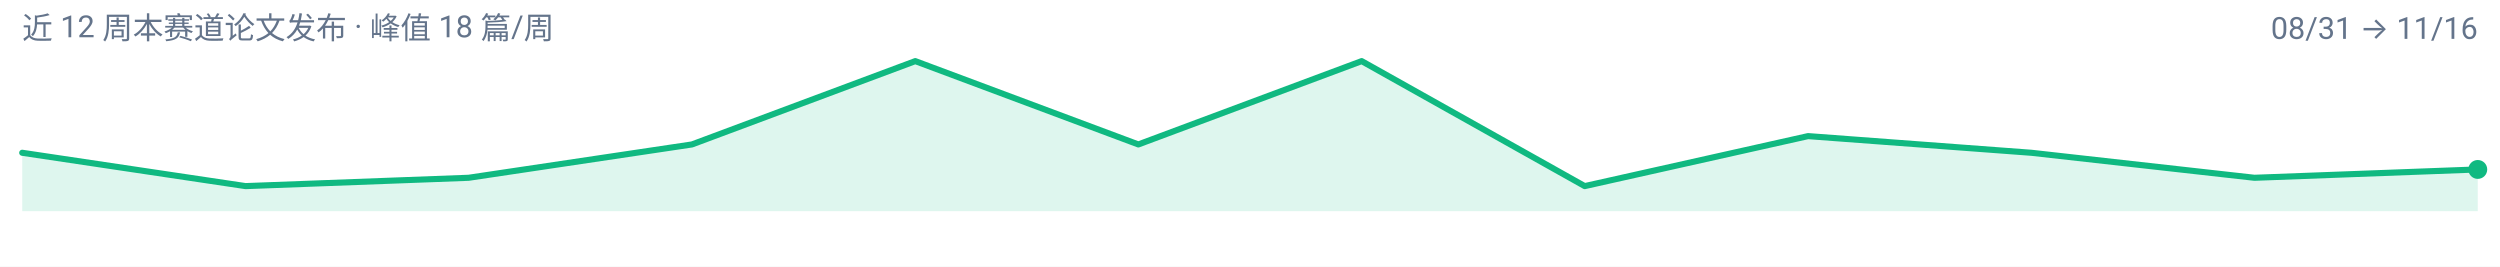
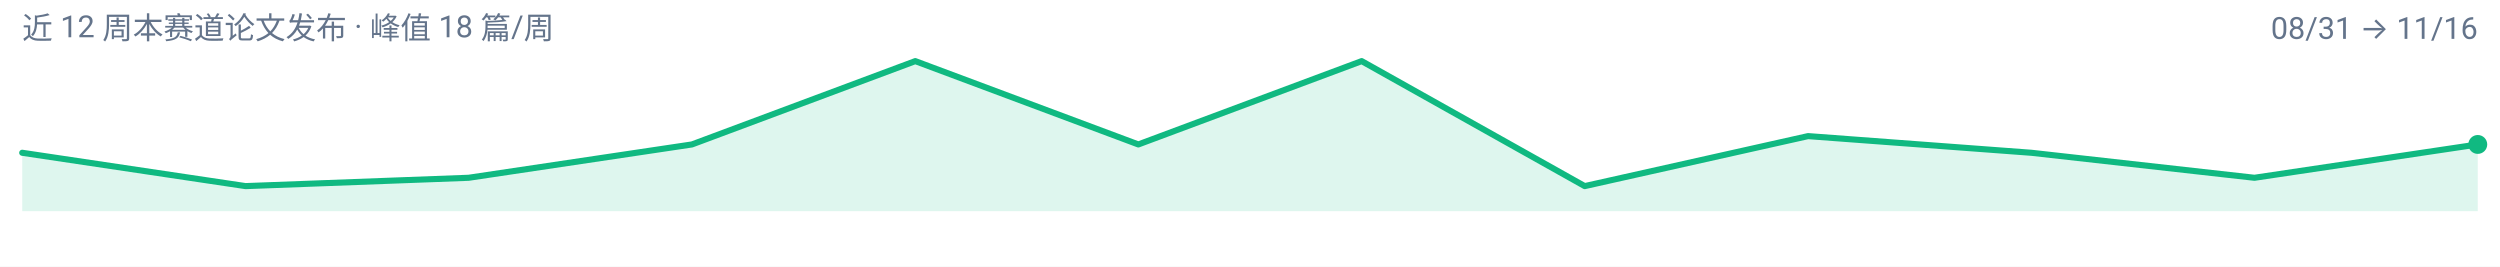
<svg xmlns="http://www.w3.org/2000/svg" width="900" height="96" viewBox="0 0 900 96" role="img" aria-label="efficient-visual-reasoning 周度趋势">
  <rect width="900" height="96" fill="#FFFFFF" />
  <g font-family="-apple-system, BlinkMacSystemFont, 'Segoe UI', 'Noto Sans SC', 'PingFang SC', 'Microsoft YaHei', Roboto, sans-serif">
-     <path d="M 8.0,76.0 L 8.0,55.0 L 88.4,67.0 L 168.7,64.0 L 249.1,52.0 L 329.5,22.0 L 409.8,52.0 L 490.2,22.0 L 570.5,67.0 L 650.9,49.0 L 731.3,55.0 L 811.6,64.0 L 892.0,61.0 L 892.0,76.0 Z" fill="#10B981" fill-opacity="0.14" />
-     <path d="M 8.0,55.0 L 88.4,67.0 L 168.7,64.0 L 249.1,52.0 L 329.5,22.0 L 409.8,52.0 L 490.2,22.0 L 570.5,67.0 L 650.9,49.0 L 731.3,55.0 L 811.6,64.0 L 892.0,61.0" fill="none" stroke="#10B981" stroke-width="2.2" stroke-linejoin="round" stroke-linecap="round" />
-     <circle cx="892.0" cy="61.0" r="3.4" fill="#10B981" />
+     <path d="M 8.0,76.0 L 8.0,55.0 L 88.4,67.0 L 168.7,64.0 L 249.1,52.0 L 329.5,22.0 L 409.8,52.0 L 490.2,22.0 L 570.5,67.0 L 650.9,49.0 L 731.3,55.0 L 811.6,64.0 L 892.0,52.0 L 892.0,76.0 Z" fill="#10B981" fill-opacity="0.14" />
+     <path d="M 8.0,55.0 L 88.4,67.0 L 168.7,64.0 L 249.1,52.0 L 329.5,22.0 L 409.8,52.0 L 490.2,22.0 L 570.5,67.0 L 650.9,49.0 L 731.3,55.0 L 811.6,64.0 L 892.0,52.0" fill="none" stroke="#10B981" stroke-width="2.2" stroke-linejoin="round" stroke-linecap="round" />
+     <circle cx="892.0" cy="52.0" r="3.4" fill="#10B981" />
    <text x="8" y="14" font-size="11" fill="#64748B">近 12 周本赛道论文发布 · 峰值 18 篇/周</text>
    <text x="892" y="14" font-size="11" text-anchor="end" fill="#64748B">08/31 → 11/16</text>
  </g>
</svg>
